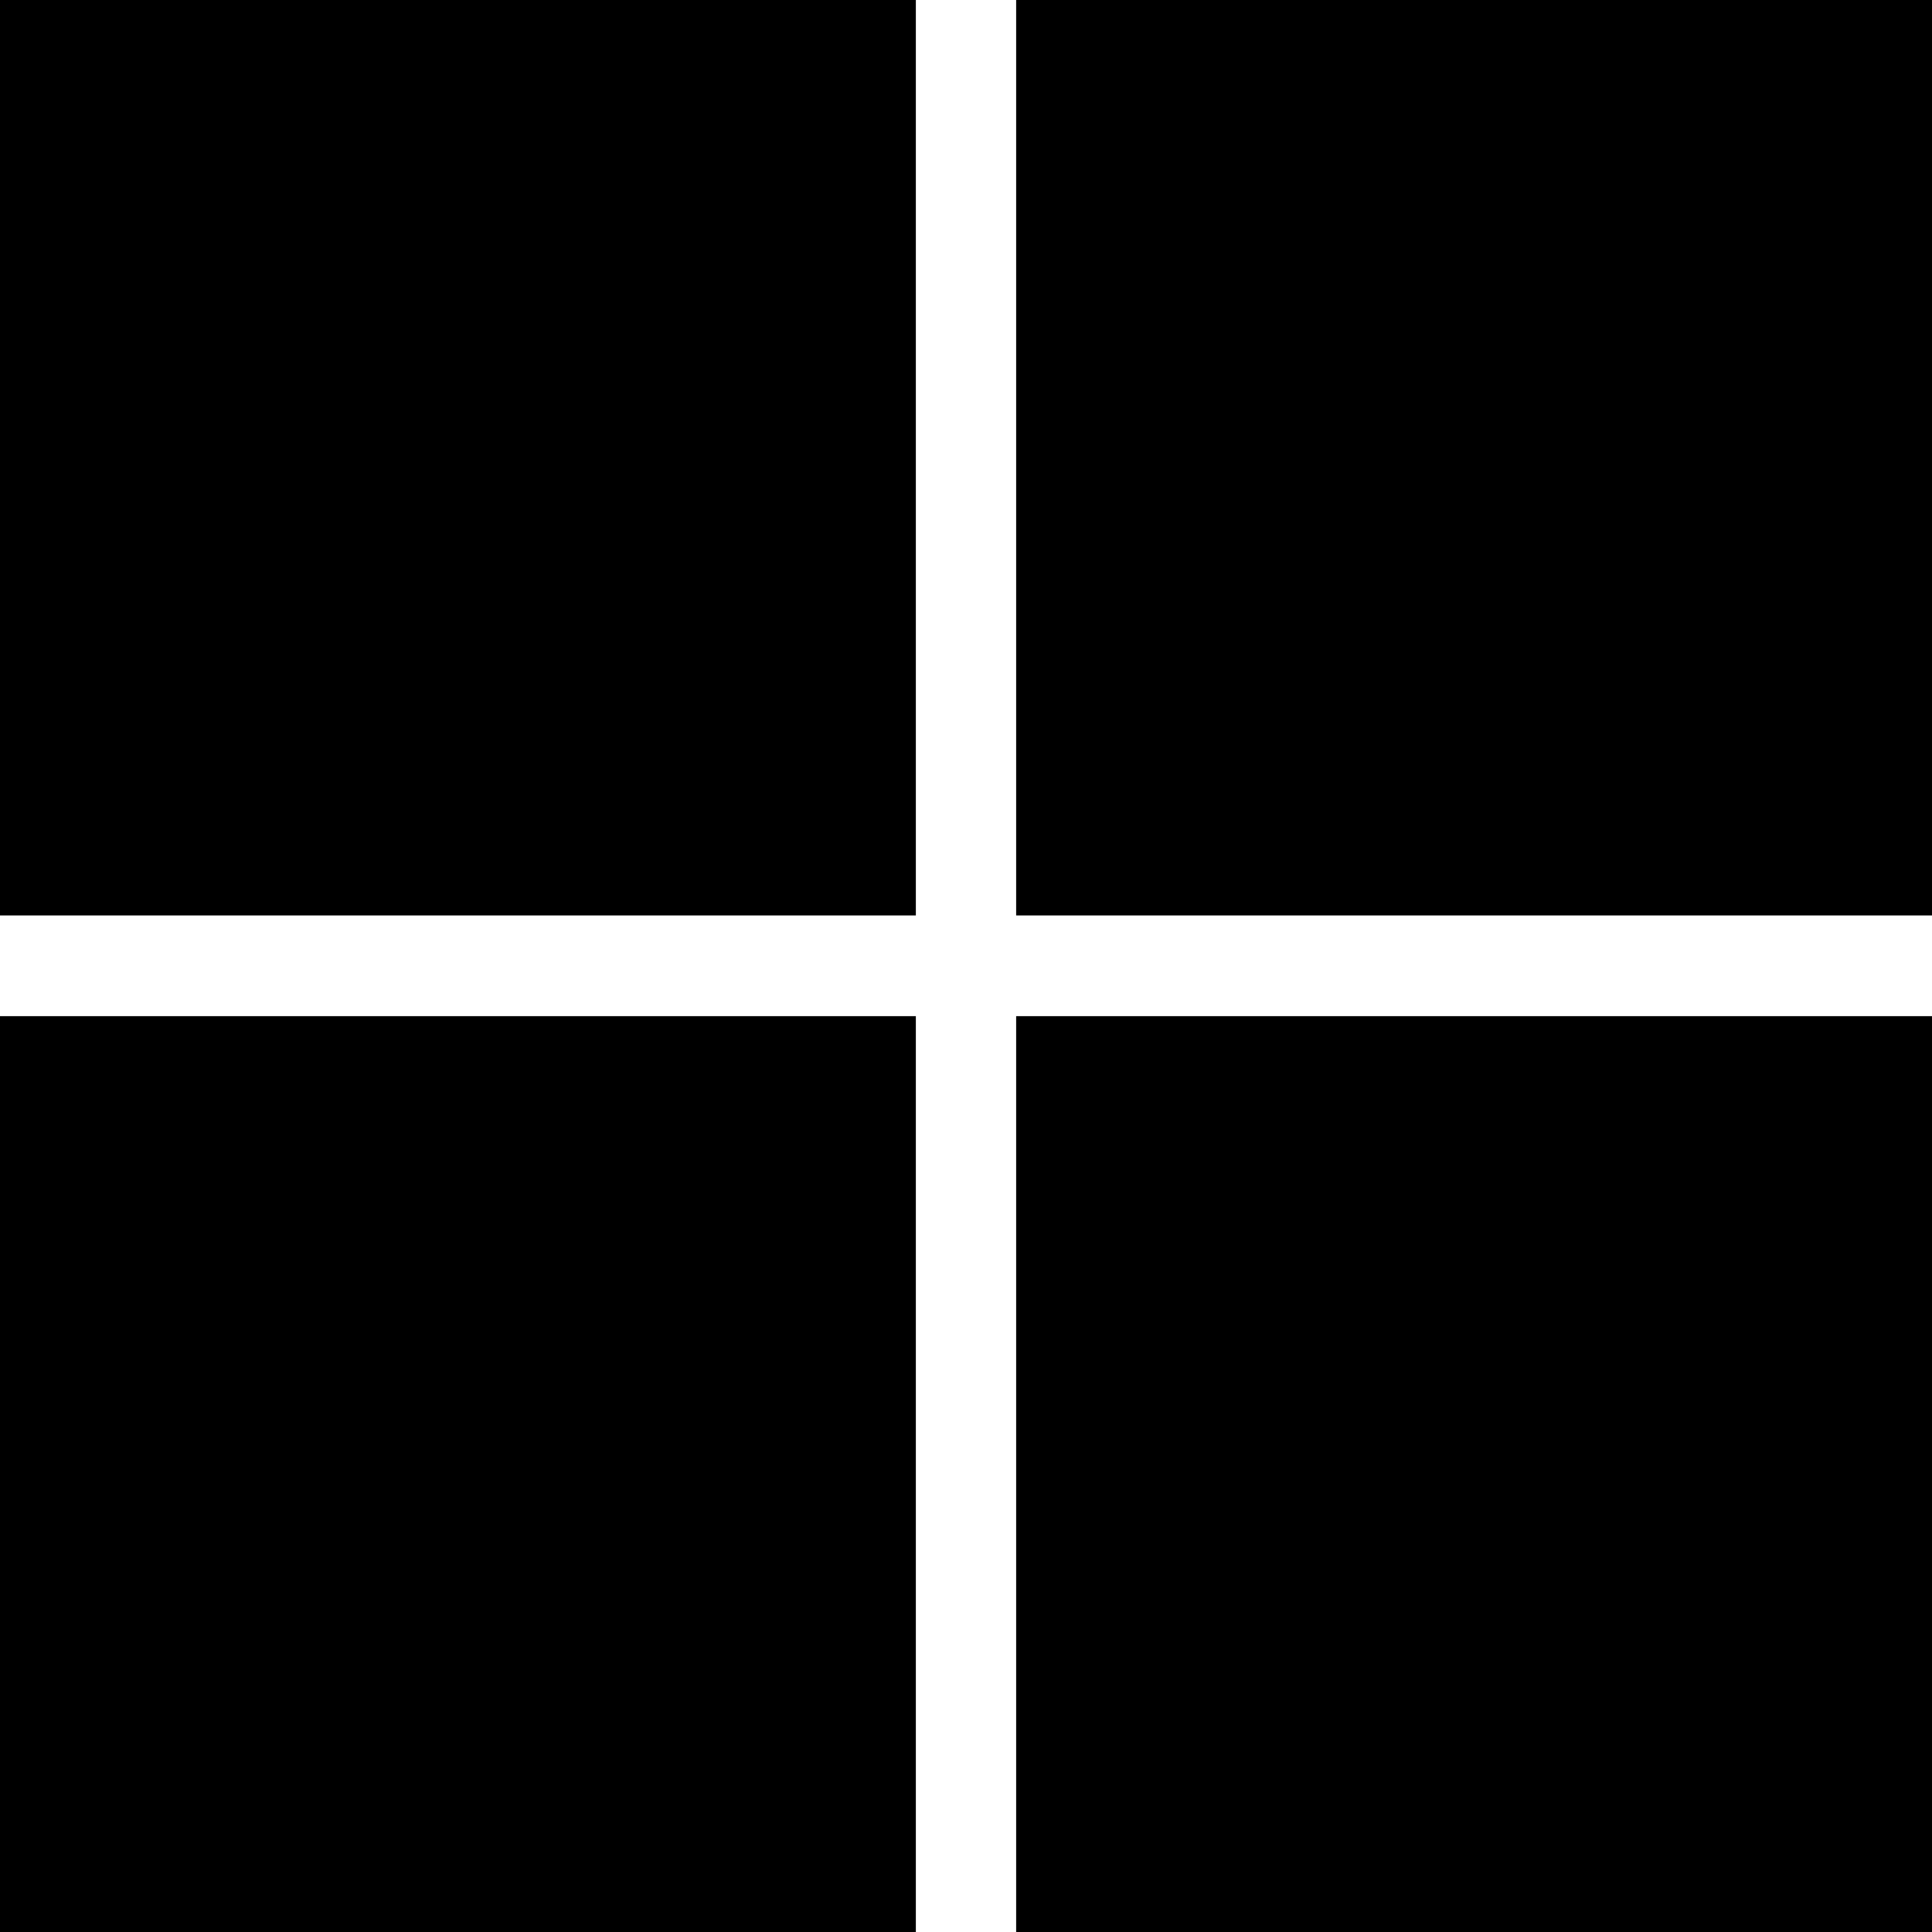
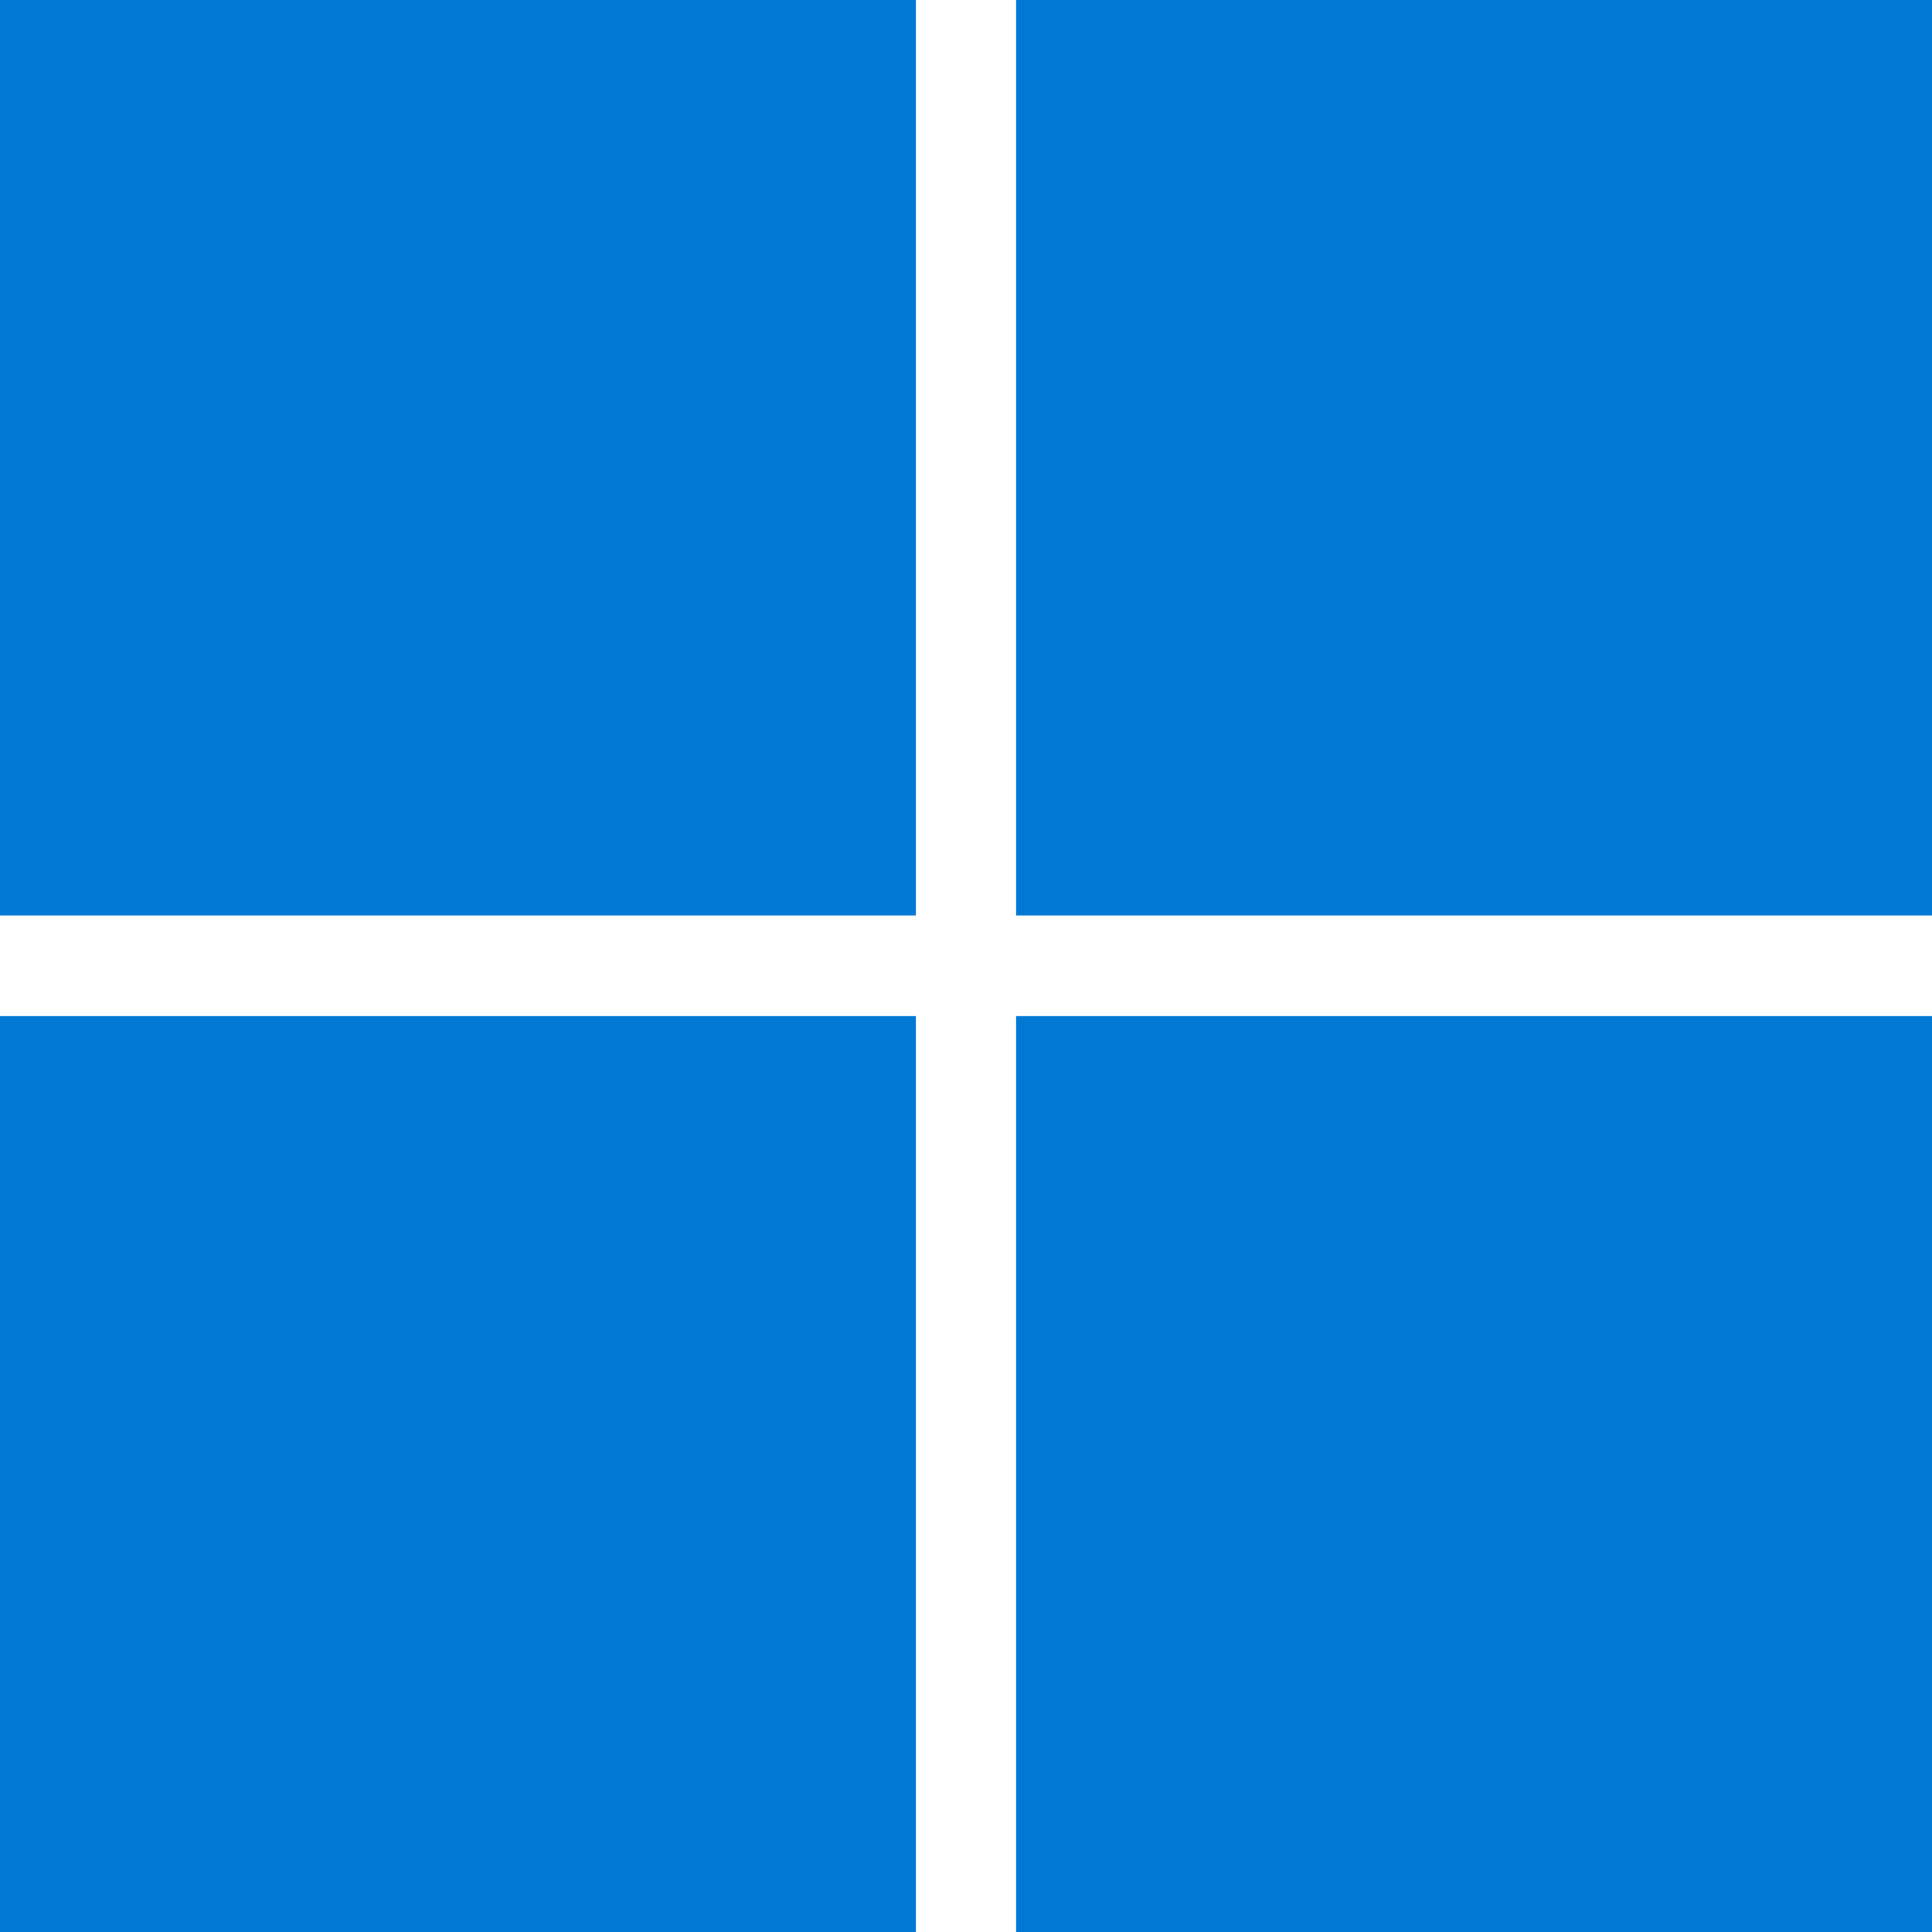
<svg xmlns="http://www.w3.org/2000/svg" role="img" viewBox="0 0 24 24">
-   <path d="M0,0H11.377V11.372H0ZM12.623,0H24V11.372H12.623ZM0,12.623H11.377V24H0Zm12.623,0H24V24H12.623" />
+   <path fill="#0078D4" d="M0,0H11.377V11.372H0ZM12.623,0H24V11.372H12.623ZM0,12.623H11.377V24H0Zm12.623,0H24V24H12.623" />
</svg>
